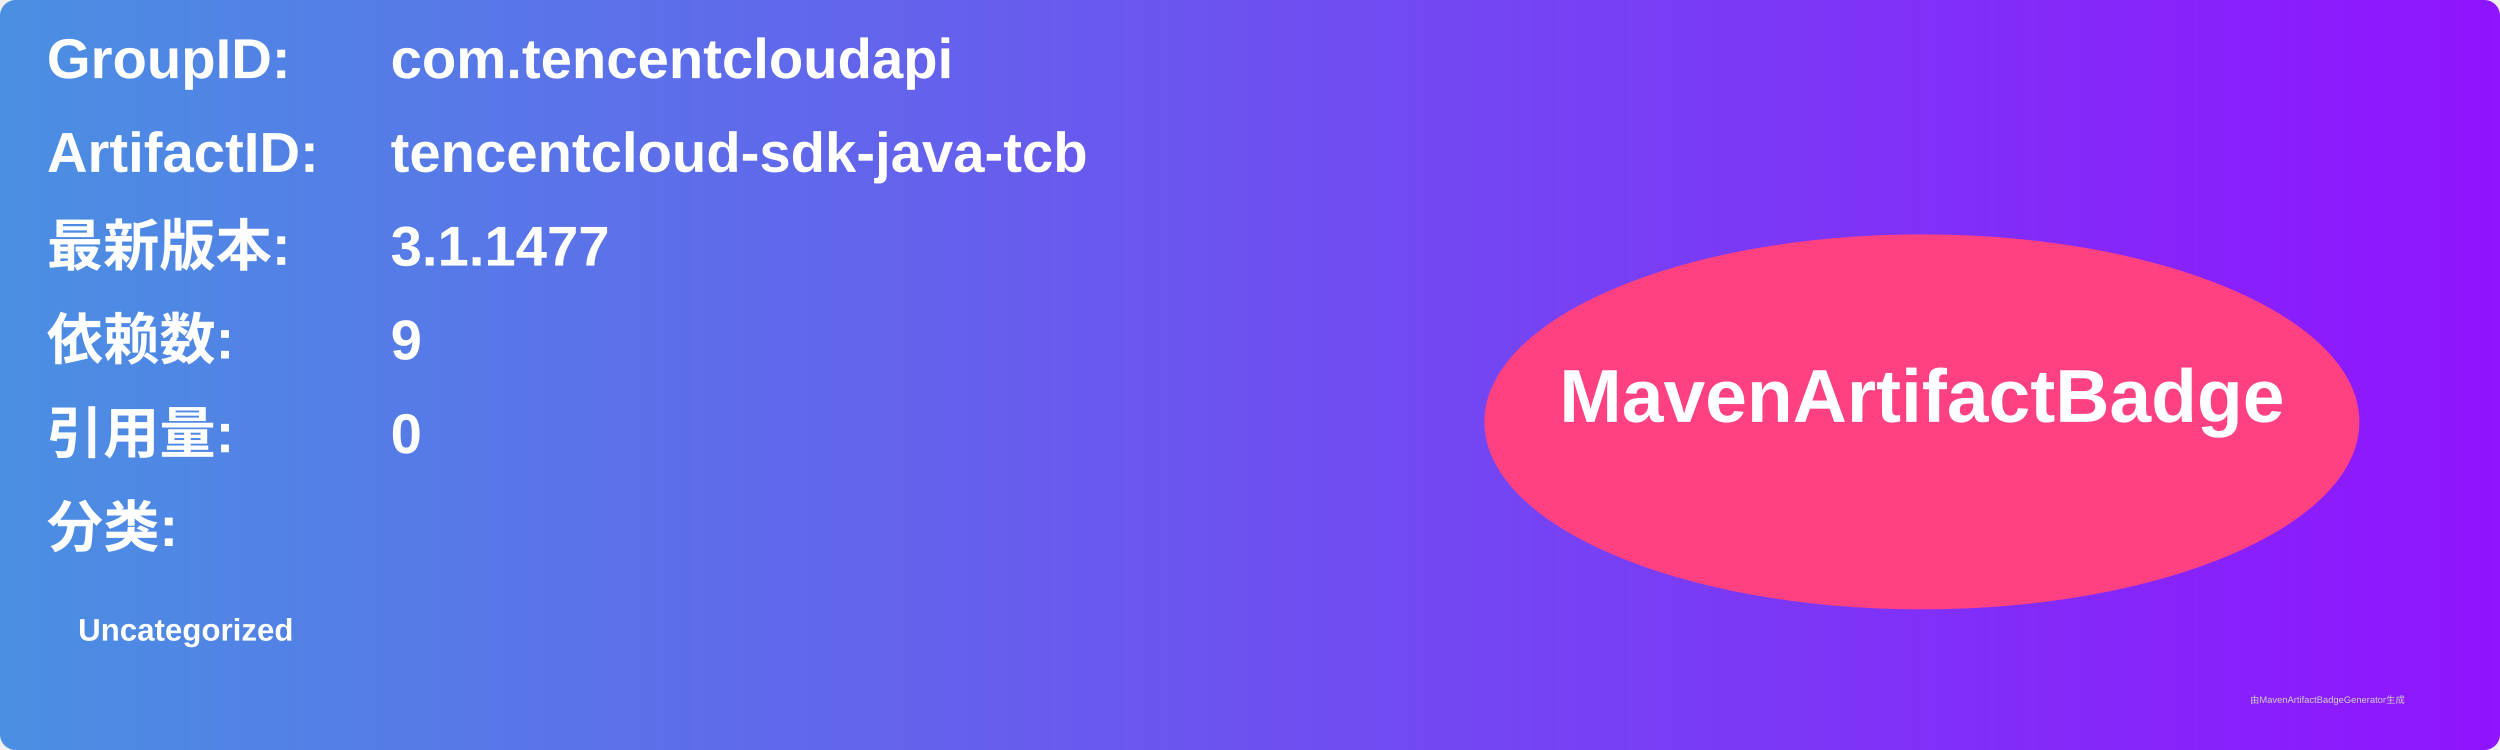
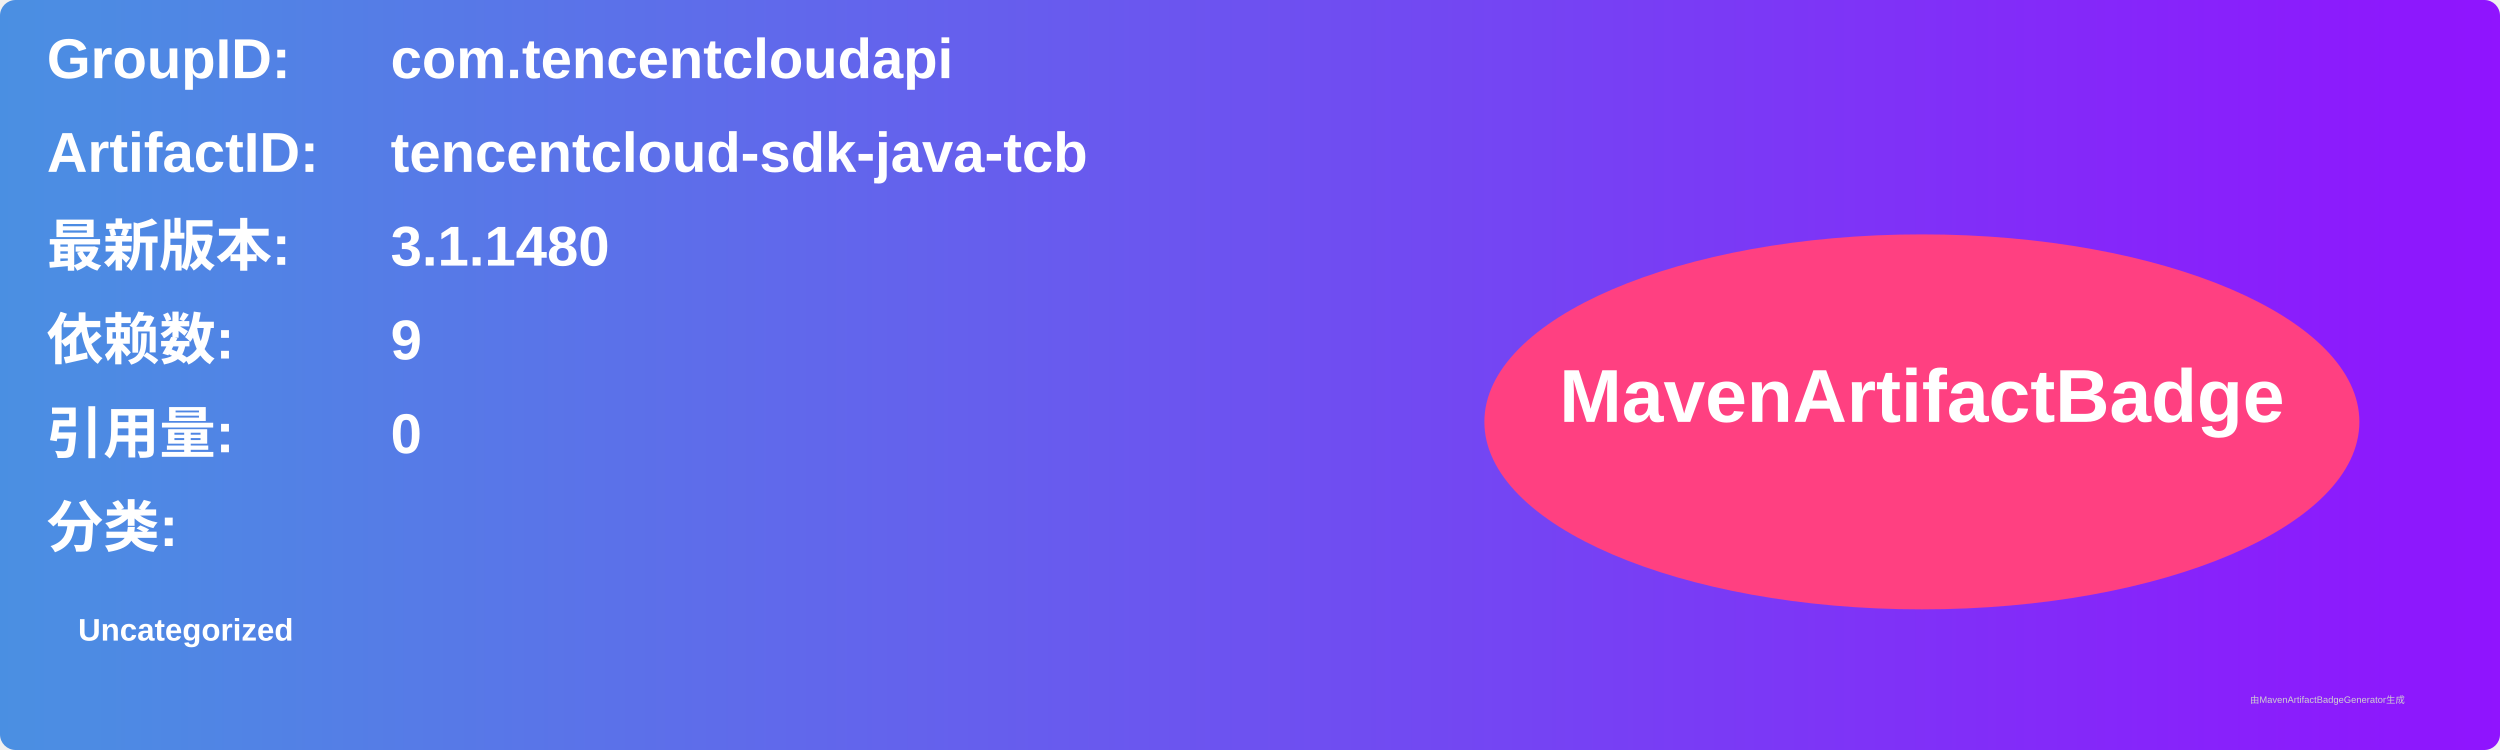
<svg xmlns="http://www.w3.org/2000/svg" width="800" height="240" viewBox="0 0 800 240">
  <linearGradient id="grad" x1="0%" y1="0%" x2="100%" y2="0%">
    <stop offset="0%" stop-color="#4a90e2" />
    <stop offset="100%" stop-color="#9013fe" />
  </linearGradient>
  <rect width="100%" height="100%" rx="5" ry="5" fill="url(#grad)" />
  <g transform="translate(15, 15)">
    <text x="0" y="10" font-family="Arial" font-size="18" fill="white" font-weight="bold" width="260">GroupID:</text>
    <text x="110" y="10" font-family="Arial" font-size="18" fill="white" font-weight="bold" width="460">com.tencentcloudapi</text>
    <text x="0" y="40" font-family="Arial" font-size="18" fill="white" font-weight="bold" width="260">ArtifactID:</text>
    <text x="110" y="40" font-family="Arial" font-size="18" fill="white" font-weight="bold" width="460">tencentcloud-sdk-java-tcb</text>
    <text x="0" y="70" font-family="Arial" font-size="18" fill="white" font-weight="bold">最新版本:</text>
    <text x="110" y="70" font-family="Arial" font-size="18" fill="white" font-weight="bold">
-       <tspan font-weight="bold">3.1.1477</tspan>
+       <tspan font-weight="bold">3.1.1480</tspan>
    </text>
    <text x="0" y="100" font-family="Arial" font-size="18" fill="white" font-weight="bold">依赖数: </text>
    <text x="110" y="100" font-family="Arial" font-size="18" fill="white">
      <tspan font-weight="bold">9</tspan>
    </text>
    <text x="0" y="130" font-family="Arial" font-size="18" fill="white" font-weight="bold">引用量: </text>
    <text x="110" y="130" font-family="Arial" font-size="18" fill="white">
      <tspan font-weight="bold">0</tspan>
    </text>
    <text x="0" y="160" font-family="Arial" font-size="18" fill="white" font-weight="bold">分类:</text>
    <text x="10" y="190" font-family="Arial" font-size="10" fill="white">
      <tspan font-weight="bold">Uncategorized</tspan>
    </text>
    <ellipse cx="600" cy="120" rx="140" ry="60" fill="#ff4081" />
    <text x="600" y="120" text-anchor="middle" font-family="Arial" font-size="24" fill="white" font-weight="bold">MavenArtifactBadge</text>
  </g>
  <text x="720" y="225" font-family="Arial" font-size="3" fill="#d0d0d0">由MavenArtifactBadgeGenerator生成</text>
</svg>
